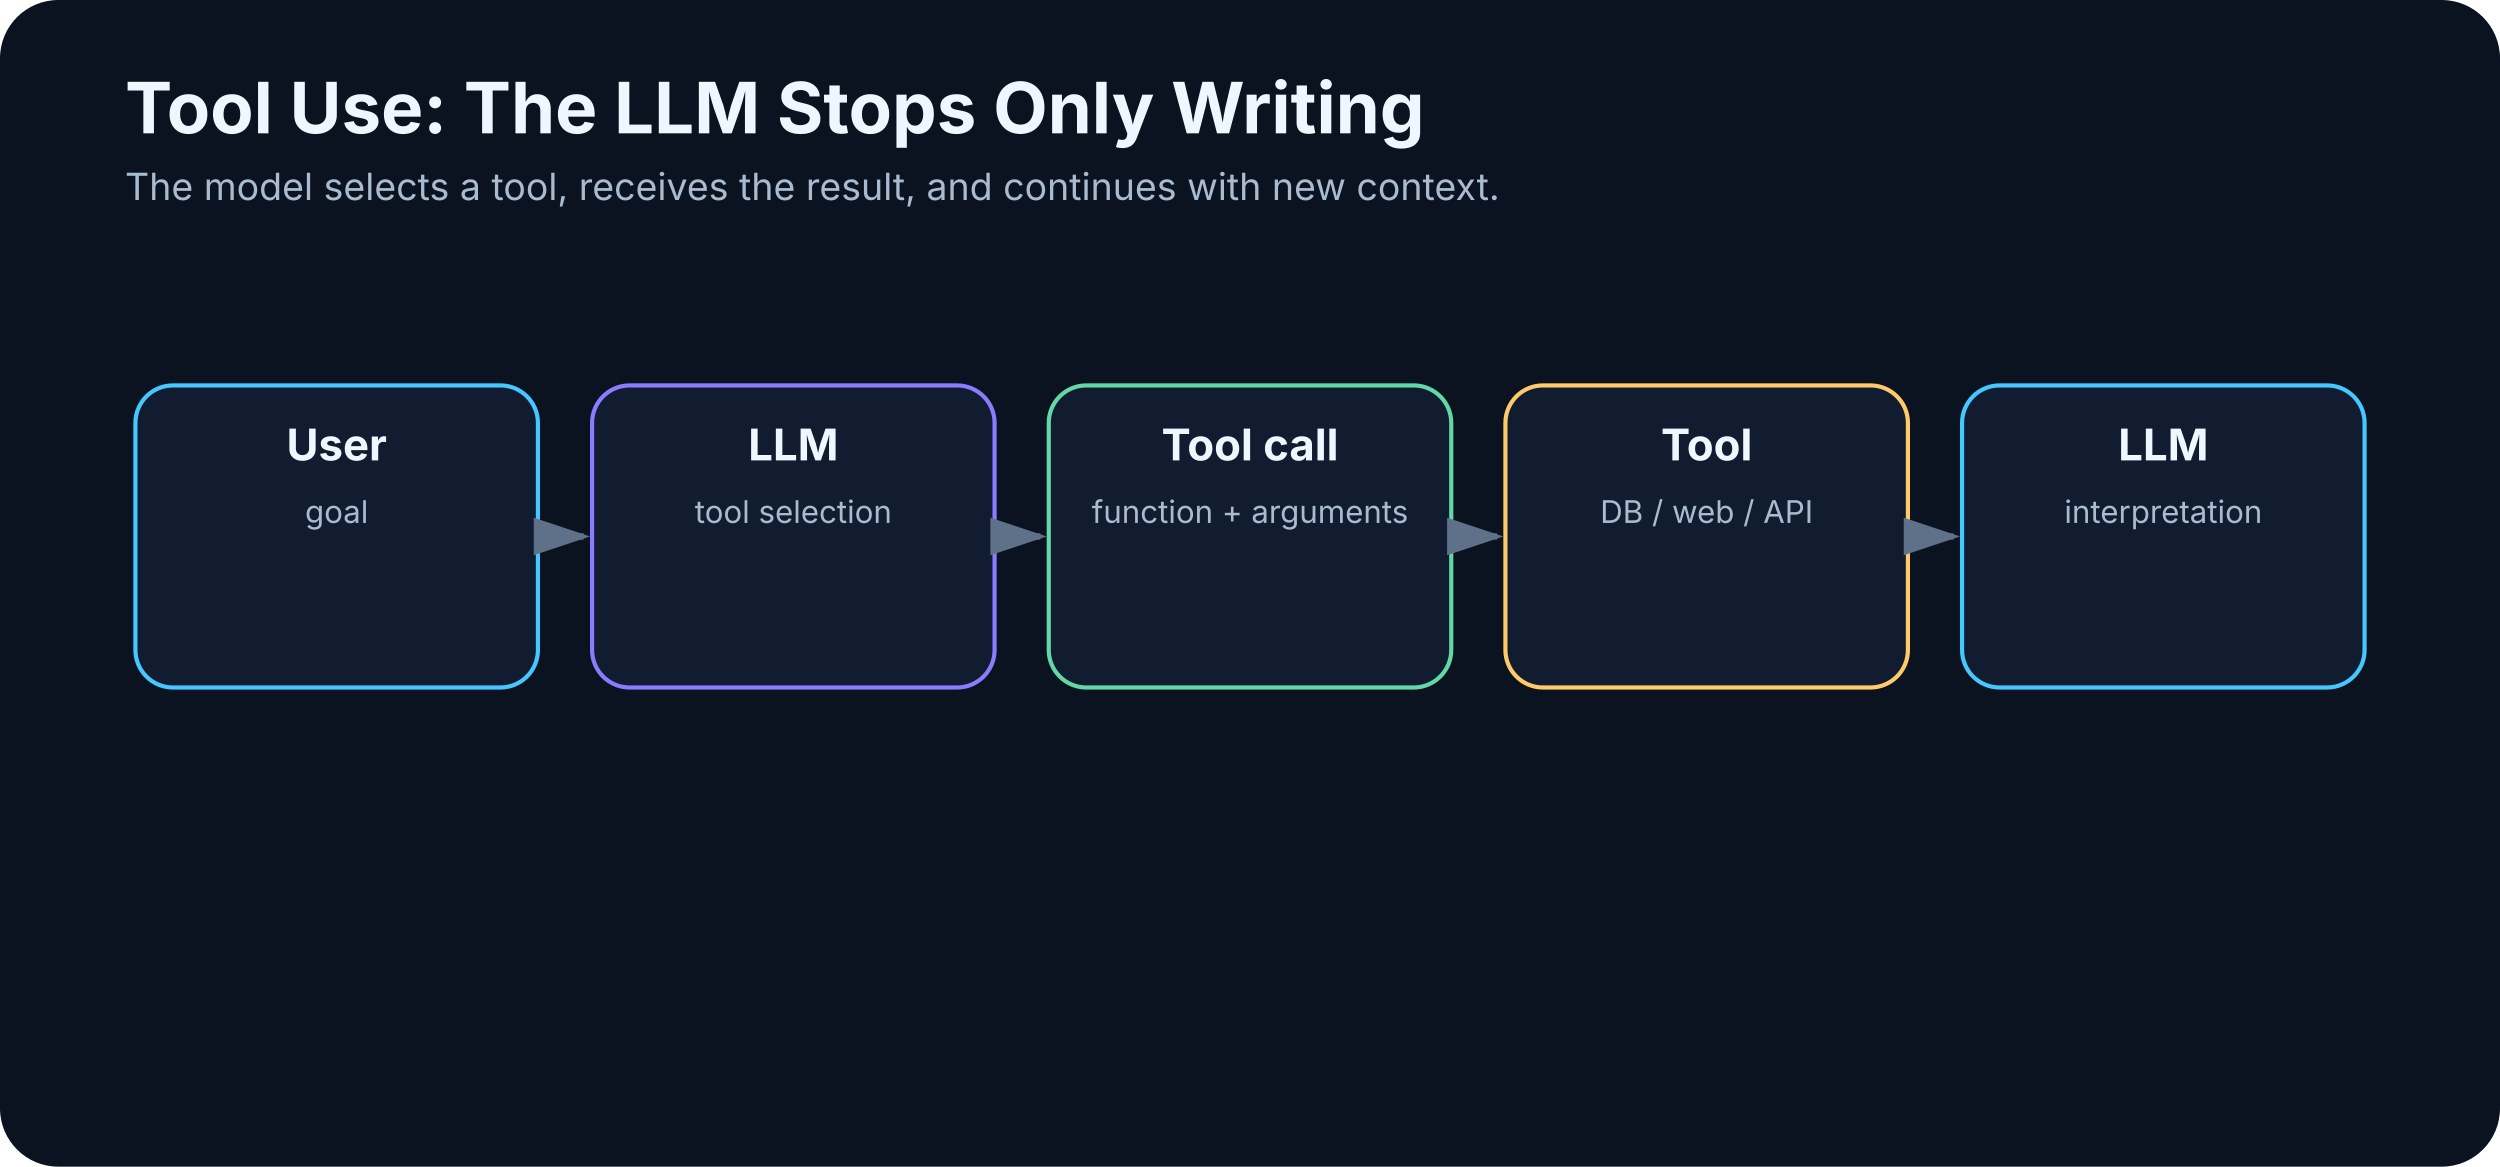
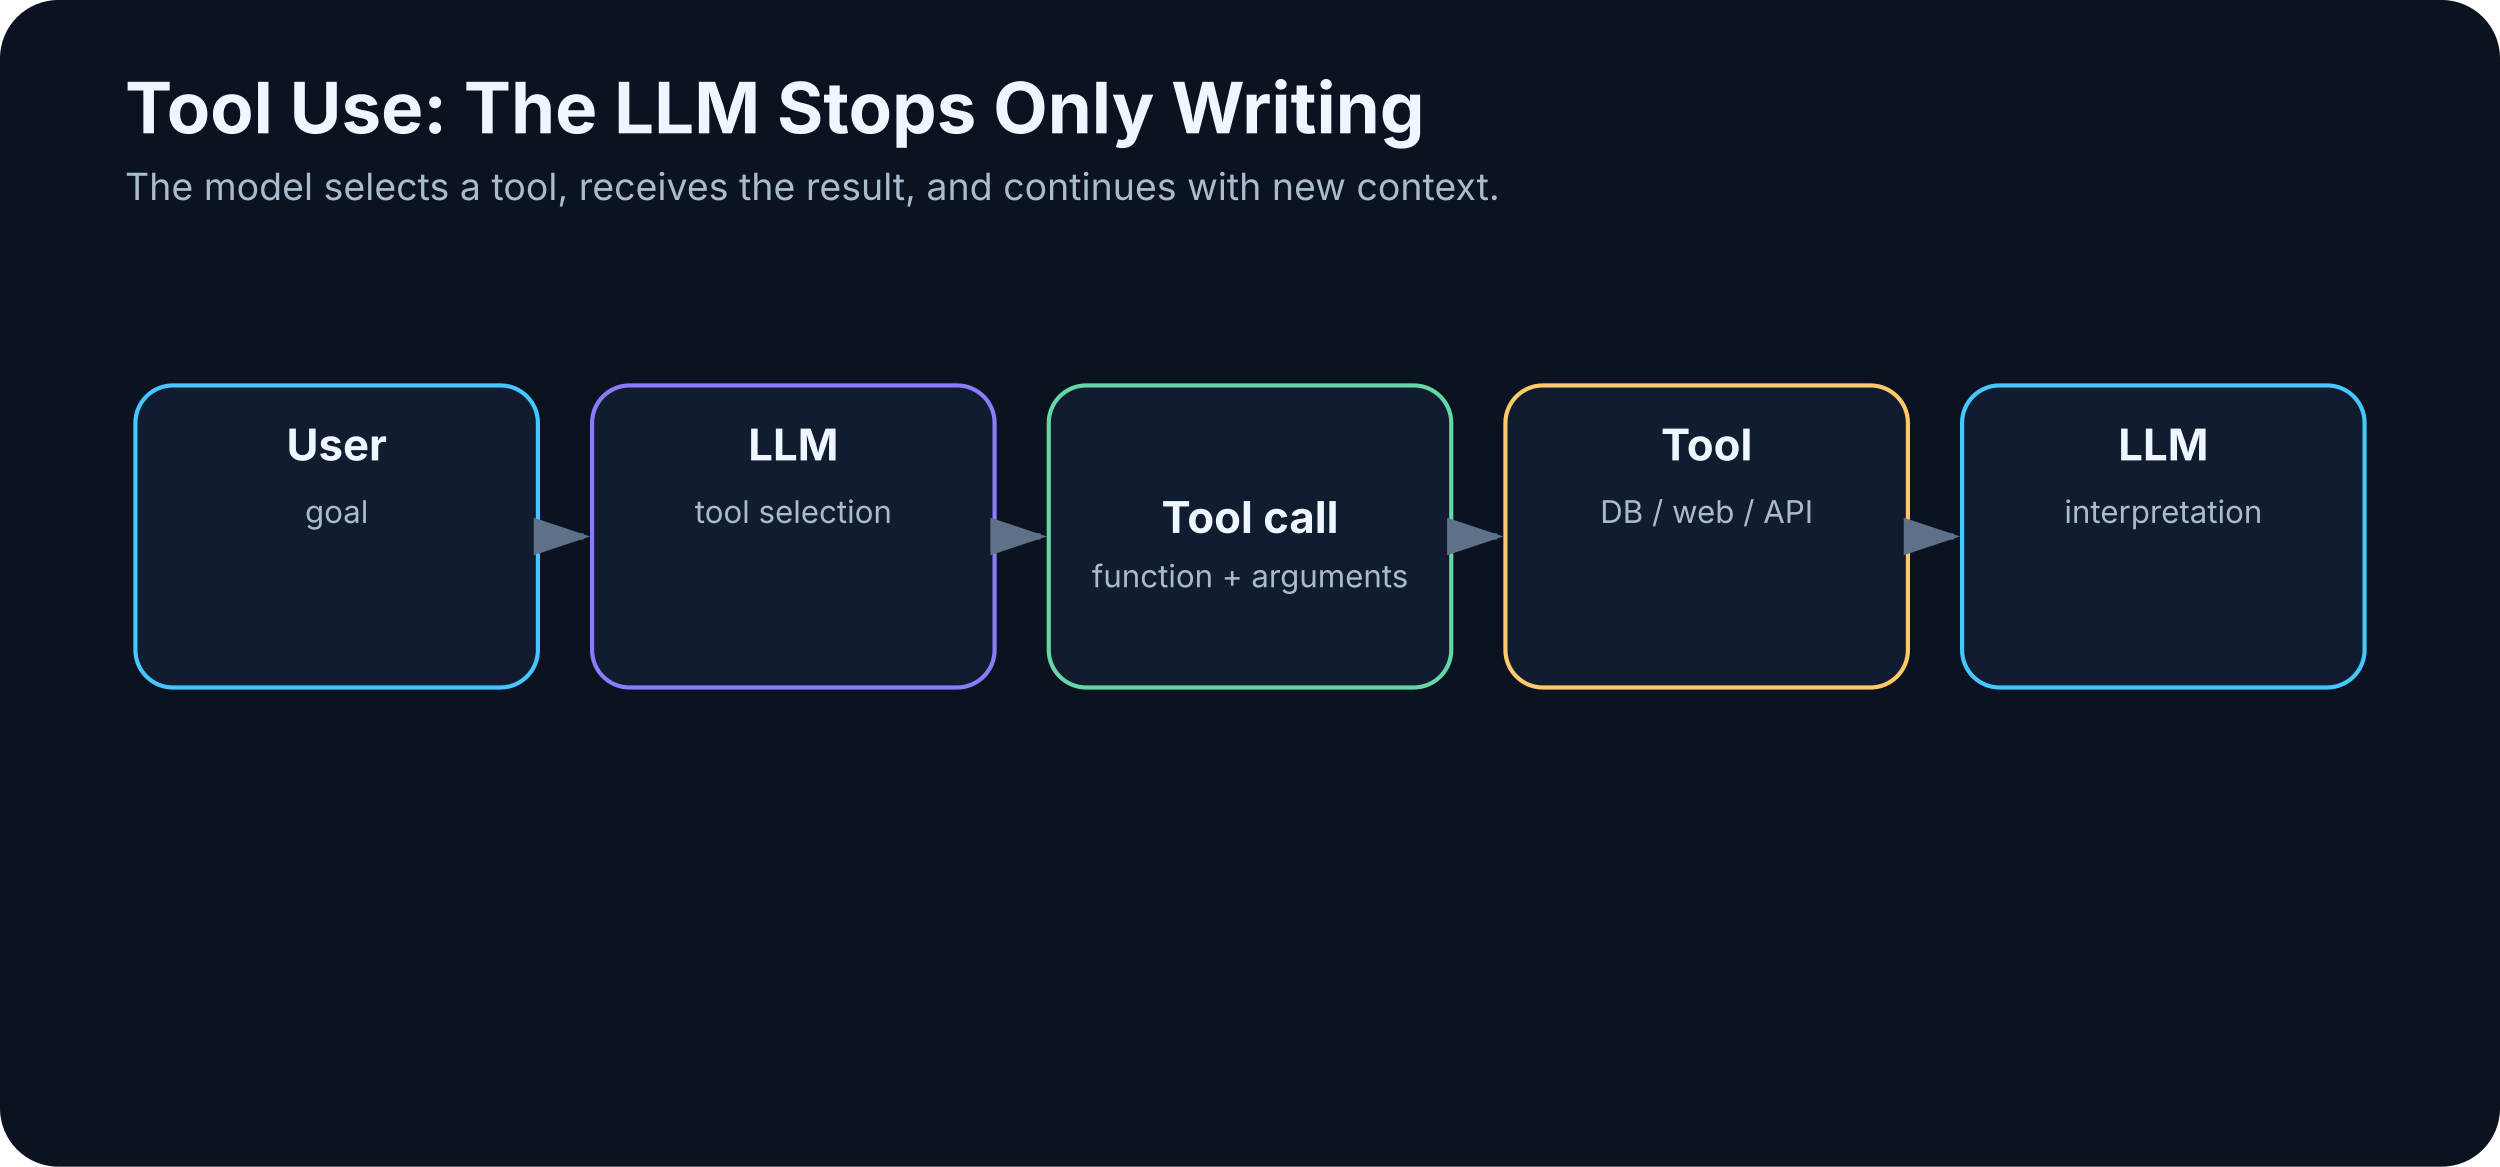
<svg xmlns="http://www.w3.org/2000/svg" width="1200" height="560" viewBox="0 0 1200 560" role="img" aria-labelledby="title desc">
  <defs>
    <marker id="arrow" markerWidth="10" markerHeight="10" refX="8" refY="3" orient="auto">
      <path d="M0,0 L0,6 L9,3 z" fill="#5e7188" />
    </marker>
  </defs>
  <rect width="1200" height="560" rx="28" fill="#0b1220" />
  <text x="60" y="64" font-family="Inter,Segoe UI,Arial,sans-serif" font-size="34" font-weight="700" fill="#eef6ff">Tool Use: The LLM Stops Only Writing</text>
  <text x="60" y="96" font-family="Inter,Segoe UI,Arial,sans-serif" font-size="18" fill="#a9bbcf">The model selects a tool, receives the result, and continues with new context.</text>
  <rect x="65.0" y="185" width="193.2" height="145" rx="18" fill="#111c30" stroke="#45c7ff" stroke-width="2" />
  <text x="161.6" y="221" text-anchor="middle" font-family="Inter,Segoe UI,Arial,sans-serif" font-size="21" font-weight="700" fill="#eef6ff">User</text>
  <text x="161.6" y="251" text-anchor="middle" font-family="Inter,Segoe UI,Arial,sans-serif" font-size="15" font-weight="400" fill="#a9bbcf">goal</text>
  <line x1="262.2" y1="257.5" x2="280.2" y2="257.5" stroke="#5e7188" stroke-width="3" marker-end="url(#arrow)" />
  <rect x="284.2" y="185" width="193.2" height="145" rx="18" fill="#111c30" stroke="#8b7cff" stroke-width="2" />
  <text x="380.8" y="221" text-anchor="middle" font-family="Inter,Segoe UI,Arial,sans-serif" font-size="21" font-weight="700" fill="#eef6ff">LLM</text>
  <text x="380.8" y="251" text-anchor="middle" font-family="Inter,Segoe UI,Arial,sans-serif" font-size="15" font-weight="400" fill="#a9bbcf">tool selection</text>
  <line x1="481.4" y1="257.5" x2="499.4" y2="257.5" stroke="#5e7188" stroke-width="3" marker-end="url(#arrow)" />
  <rect x="503.4" y="185" width="193.2" height="145" rx="18" fill="#111c30" stroke="#63d7a5" stroke-width="2" />
-   <text x="600.0" y="221" text-anchor="middle" font-family="Inter,Segoe UI,Arial,sans-serif" font-size="21" font-weight="700" fill="#eef6ff">Tool call</text>
-   <text x="600.0" y="251" text-anchor="middle" font-family="Inter,Segoe UI,Arial,sans-serif" font-size="15" font-weight="400" fill="#a9bbcf">function + arguments</text>
+   <text x="600.0" y="255.8" text-anchor="middle" font-family="Inter,Segoe UI,Arial,sans-serif" font-size="21" font-weight="700" fill="#eef6ff">Tool call</text>
+   <text x="600.0" y="281.9" text-anchor="middle" font-family="Inter,Segoe UI,Arial,sans-serif" font-size="15" font-weight="400" fill="#a9bbcf">function + arguments</text>
  <line x1="700.6" y1="257.5" x2="718.6" y2="257.5" stroke="#5e7188" stroke-width="3" marker-end="url(#arrow)" />
  <rect x="722.6" y="185" width="193.2" height="145" rx="18" fill="#111c30" stroke="#ffca6a" stroke-width="2" />
  <text x="819.2" y="221" text-anchor="middle" font-family="Inter,Segoe UI,Arial,sans-serif" font-size="21" font-weight="700" fill="#eef6ff">Tool</text>
  <text x="819.2" y="251" text-anchor="middle" font-family="Inter,Segoe UI,Arial,sans-serif" font-size="15" font-weight="400" fill="#a9bbcf">DB / web / API</text>
  <line x1="919.8" y1="257.5" x2="937.8" y2="257.5" stroke="#5e7188" stroke-width="3" marker-end="url(#arrow)" />
  <rect x="941.8" y="185" width="193.2" height="145" rx="18" fill="#111c30" stroke="#45c7ff" stroke-width="2" />
  <text x="1038.4" y="221" text-anchor="middle" font-family="Inter,Segoe UI,Arial,sans-serif" font-size="21" font-weight="700" fill="#eef6ff">LLM</text>
  <text x="1038.4" y="251" text-anchor="middle" font-family="Inter,Segoe UI,Arial,sans-serif" font-size="15" font-weight="400" fill="#a9bbcf">interpretation</text>
</svg>
